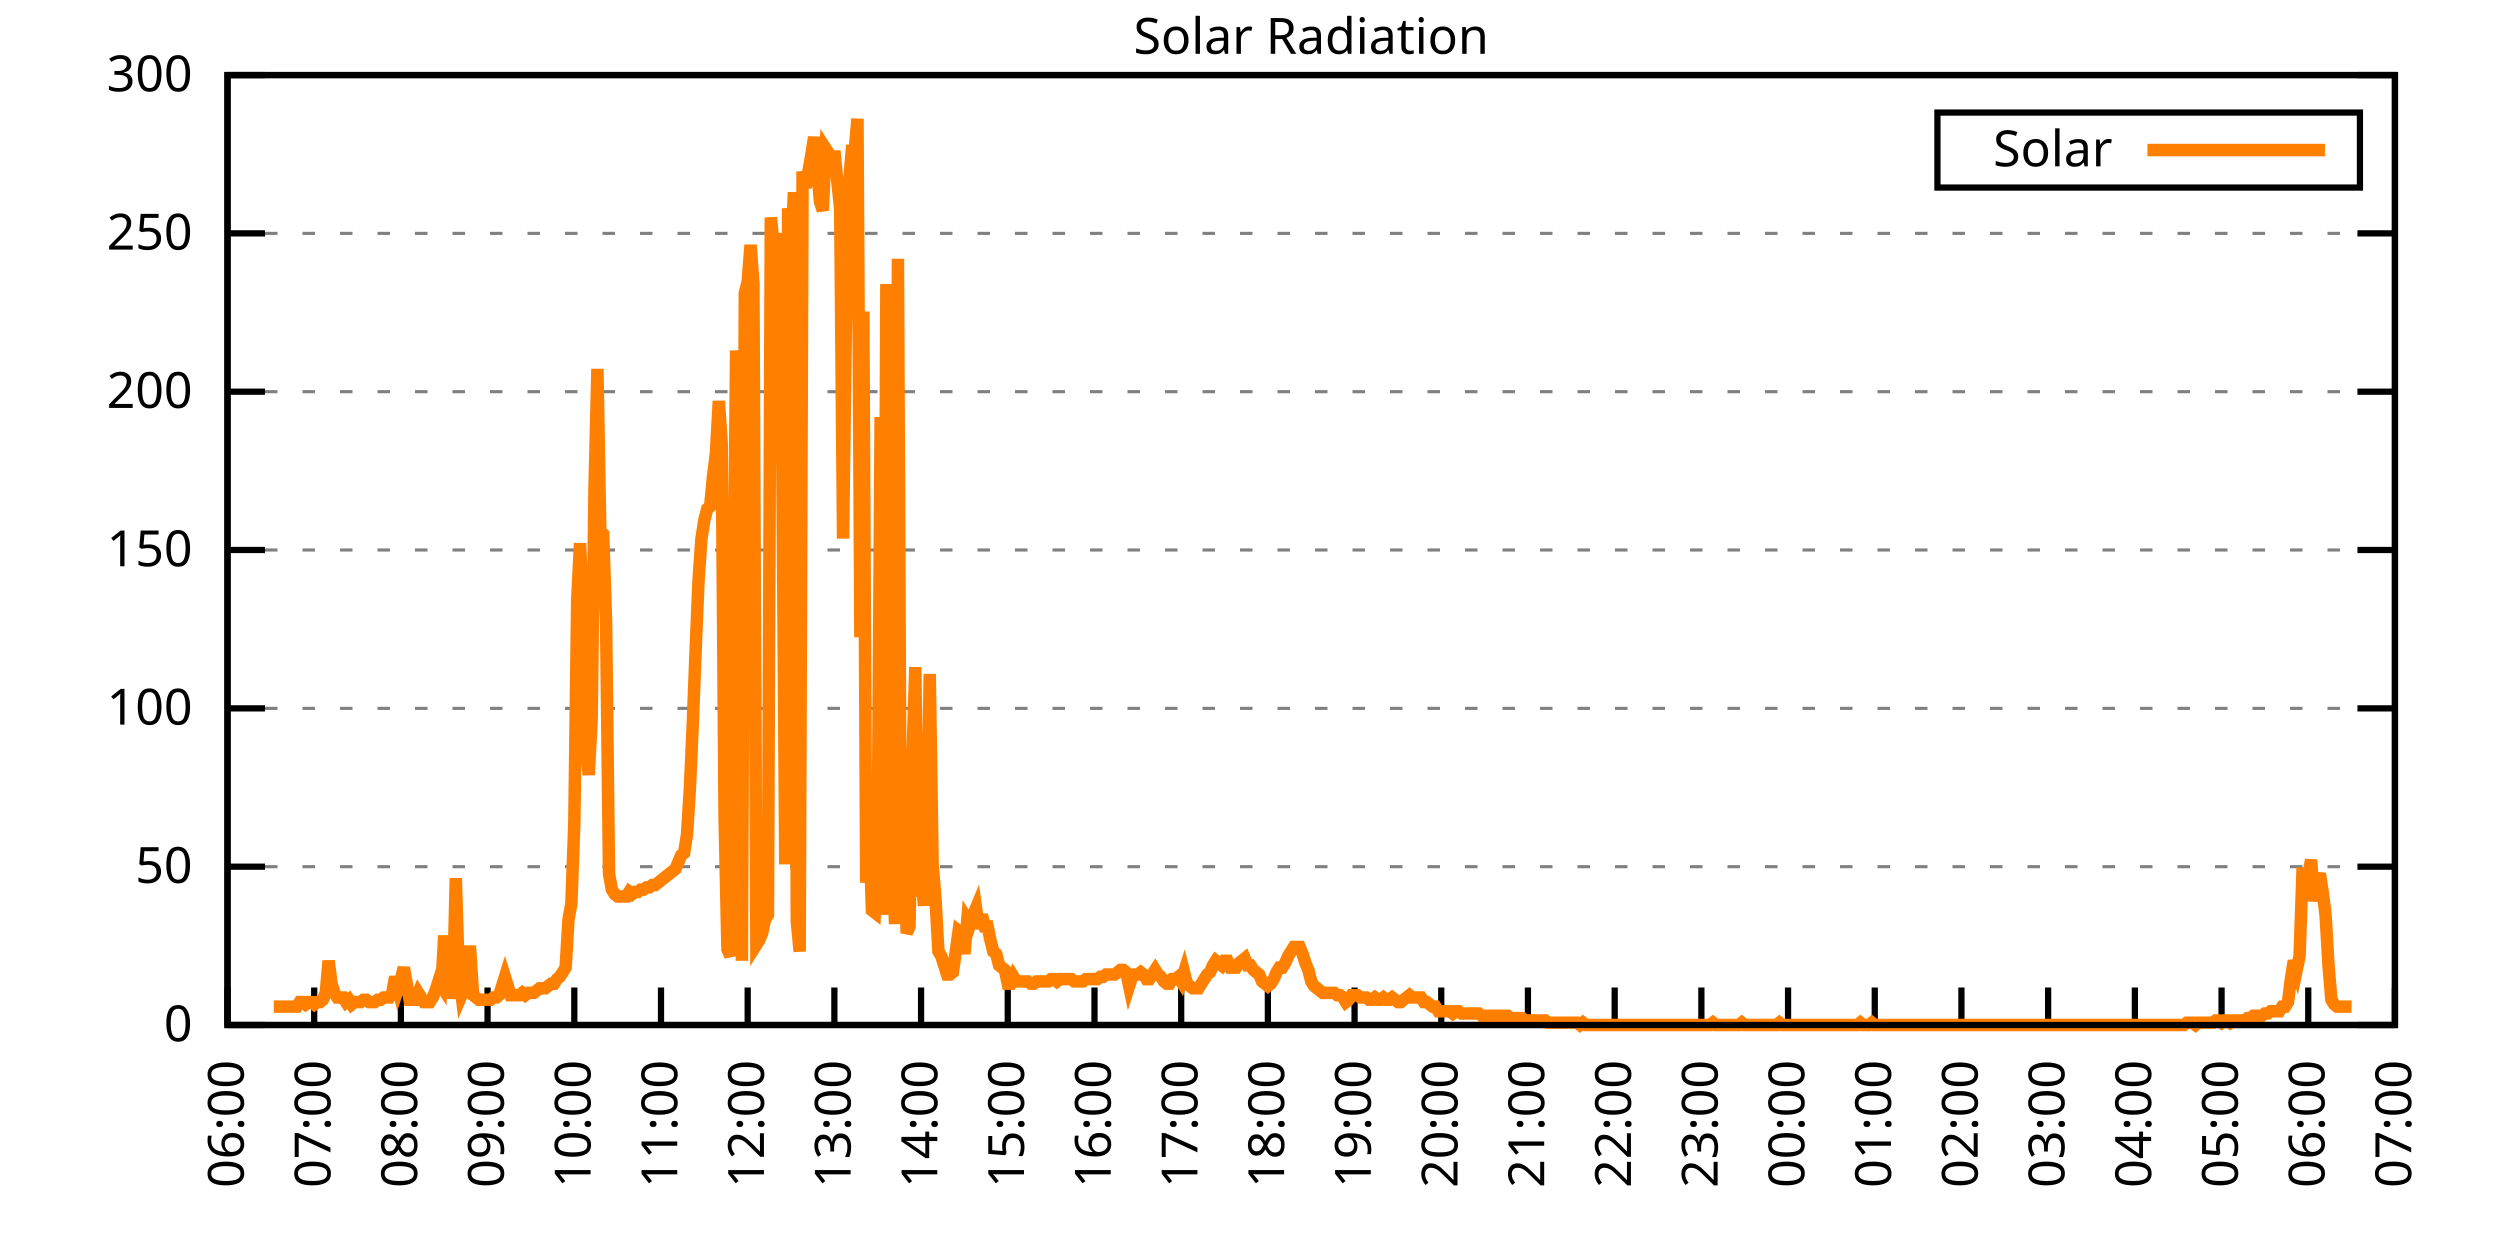
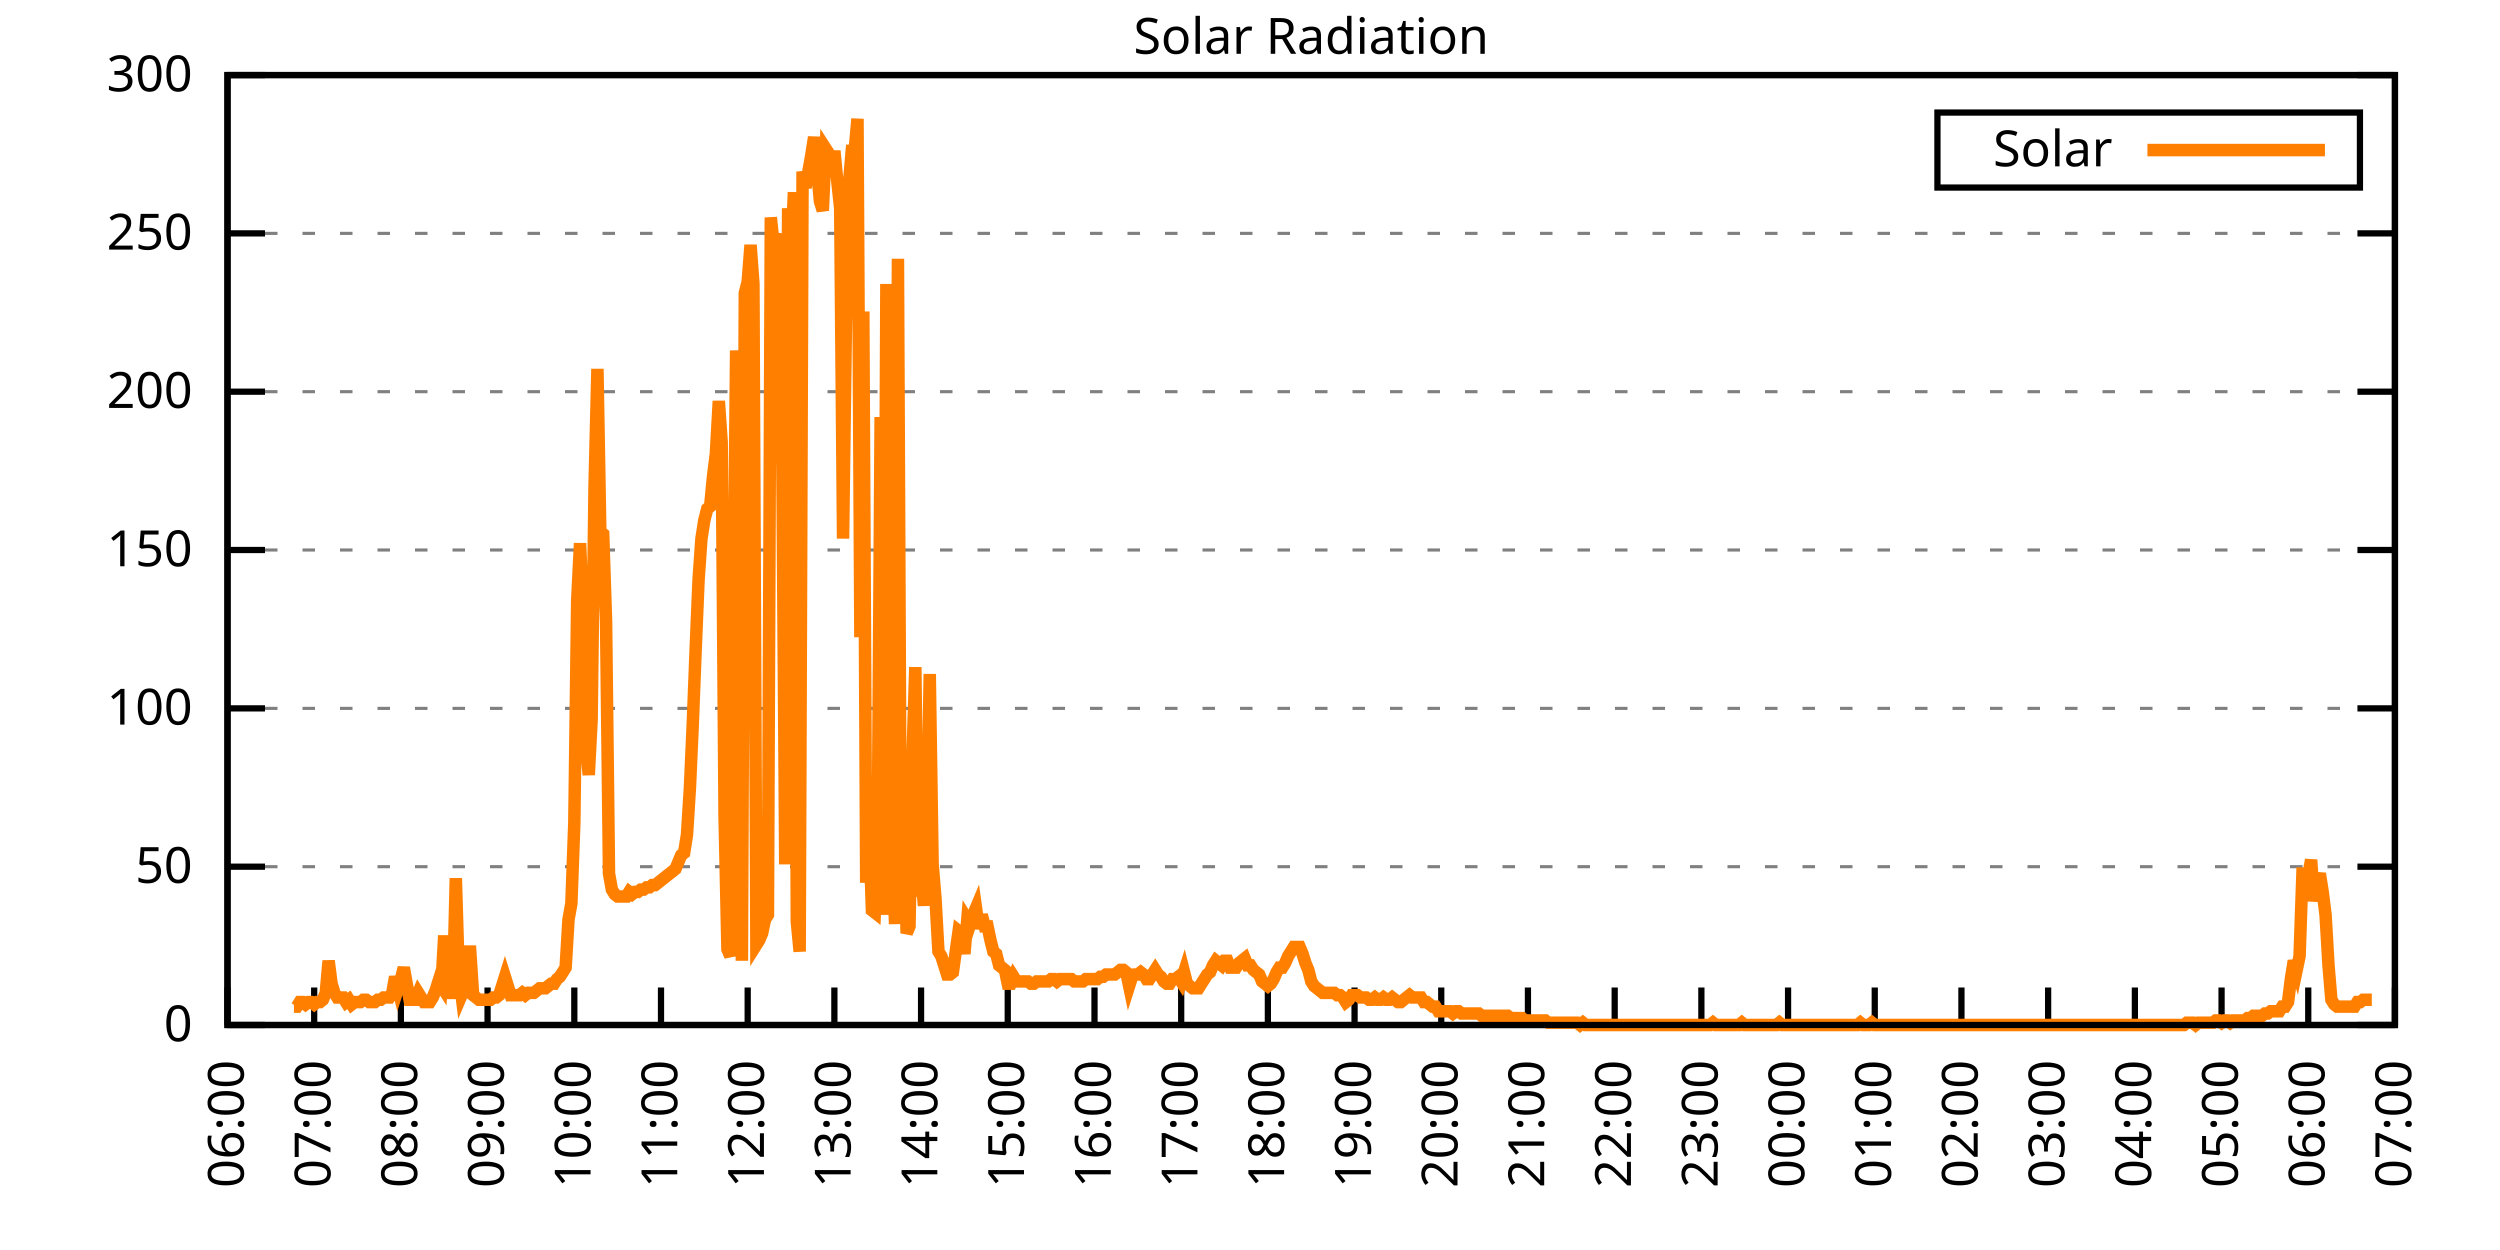
<svg xmlns="http://www.w3.org/2000/svg" xmlns:xlink="http://www.w3.org/1999/xlink" width="400" height="200" viewBox="0 0 400 200">
  <g id="gnuplot_canvas">
    <rect x="0" y="0" width="400" height="200" fill="none" />
    <defs>
      <circle id="gpDot" r="0.5" stroke-width="0.5" stroke="currentColor" />
      <path id="gpPt0" stroke-width="0.333" stroke="currentColor" d="M-1,0 h2 M0,-1 v2" />
      <path id="gpPt1" stroke-width="0.333" stroke="currentColor" d="M-1,-1 L1,1 M1,-1 L-1,1" />
      <path id="gpPt2" stroke-width="0.333" stroke="currentColor" d="M-1,0 L1,0 M0,-1 L0,1 M-1,-1 L1,1 M-1,1 L1,-1" />
      <rect id="gpPt3" stroke-width="0.333" stroke="currentColor" x="-1" y="-1" width="2" height="2" />
      <rect id="gpPt4" stroke-width="0.333" stroke="currentColor" fill="currentColor" x="-1" y="-1" width="2" height="2" />
      <circle id="gpPt5" stroke-width="0.333" stroke="currentColor" cx="0" cy="0" r="1" />
      <use xlink:href="#gpPt5" id="gpPt6" fill="currentColor" stroke="none" />
      <path id="gpPt7" stroke-width="0.333" stroke="currentColor" d="M0,-1.33 L-1.33,0.67 L1.33,0.67 z" />
      <use xlink:href="#gpPt7" id="gpPt8" fill="currentColor" stroke="none" />
      <use xlink:href="#gpPt7" id="gpPt9" stroke="currentColor" transform="rotate(180)" />
      <use xlink:href="#gpPt9" id="gpPt10" fill="currentColor" stroke="none" />
      <use xlink:href="#gpPt3" id="gpPt11" stroke="currentColor" transform="rotate(45)" />
      <use xlink:href="#gpPt11" id="gpPt12" fill="currentColor" stroke="none" />
      <path id="gpPt13" stroke-width="0.333" stroke="currentColor" d="M0,1.330 L1.265,0.411 L0.782,-1.067 L-0.782,-1.076 L-1.265,0.411 z" />
      <use xlink:href="#gpPt13" id="gpPt14" fill="currentColor" stroke="none" />
      <filter id="textbox" filterUnits="objectBoundingBox" x="0" y="0" height="1" width="1">
        <feFlood flood-color="white" flood-opacity="1" result="bgnd" />
        <feComposite in="SourceGraphic" in2="bgnd" operator="atop" />
      </filter>
      <filter id="greybox" filterUnits="objectBoundingBox" x="0" y="0" height="1" width="1">
        <feFlood flood-color="lightgrey" flood-opacity="1" result="grey" />
        <feComposite in="SourceGraphic" in2="grey" operator="atop" />
      </filter>
    </defs>
    <g fill="none" color="white" stroke="currentColor" stroke-width="1.00" stroke-linecap="butt" stroke-linejoin="miter">
</g>
    <g fill="none" color="black" stroke="currentColor" stroke-width="1.00" stroke-linecap="butt" stroke-linejoin="miter">
      <g stroke="none" shape-rendering="crispEdges">
        <polygon fill="rgb(255, 255, 255)" points="36.40,164.00 383.18,164.00 383.18,12.02 36.40,12.02 " />
      </g>
    </g>
    <g fill="none" color="black" stroke="currentColor" stroke-width="1.00" stroke-linecap="butt" stroke-linejoin="miter">
</g>
    <g fill="none" color="black" stroke="black" stroke-width="0.50" stroke-linecap="butt" stroke-linejoin="miter">
</g>
    <g fill="none" color="gray" stroke="currentColor" stroke-width="0.50" stroke-linecap="butt" stroke-linejoin="miter">
      <path stroke="gray" stroke-dasharray="2,4" class="gridline" d="M36.40,164.00 L383.19,164.00  " />
    </g>
    <g fill="none" color="gray" stroke="gray" stroke-width="1.00" stroke-linecap="butt" stroke-linejoin="miter">
</g>
    <g fill="none" color="black" stroke="currentColor" stroke-width="1.00" stroke-linecap="butt" stroke-linejoin="miter">
      <path stroke="black" d="M36.40,164.00 L42.40,164.00 M383.19,164.00 L377.19,164.00  " />
      <g transform="translate(30.80,166.60)" stroke="none" fill="black" font-family="Sans" font-size="8.00" text-anchor="end">
        <text>
          <tspan font-family="Sans"> 0</tspan>
        </text>
      </g>
    </g>
    <g fill="none" color="black" stroke="currentColor" stroke-width="1.00" stroke-linecap="butt" stroke-linejoin="miter">
</g>
    <g fill="none" color="black" stroke="black" stroke-width="0.50" stroke-linecap="butt" stroke-linejoin="miter">
</g>
    <g fill="none" color="gray" stroke="currentColor" stroke-width="0.50" stroke-linecap="butt" stroke-linejoin="miter">
      <path stroke="gray" stroke-dasharray="2,4" class="gridline" d="M36.40,138.67 L383.19,138.67  " />
    </g>
    <g fill="none" color="gray" stroke="gray" stroke-width="1.00" stroke-linecap="butt" stroke-linejoin="miter">
</g>
    <g fill="none" color="black" stroke="currentColor" stroke-width="1.00" stroke-linecap="butt" stroke-linejoin="miter">
      <path stroke="black" d="M36.40,138.67 L42.40,138.67 M383.19,138.67 L377.19,138.67  " />
      <g transform="translate(30.80,141.27)" stroke="none" fill="black" font-family="Sans" font-size="8.00" text-anchor="end">
        <text>
          <tspan font-family="Sans"> 50</tspan>
        </text>
      </g>
    </g>
    <g fill="none" color="black" stroke="currentColor" stroke-width="1.00" stroke-linecap="butt" stroke-linejoin="miter">
</g>
    <g fill="none" color="black" stroke="black" stroke-width="0.50" stroke-linecap="butt" stroke-linejoin="miter">
</g>
    <g fill="none" color="gray" stroke="currentColor" stroke-width="0.50" stroke-linecap="butt" stroke-linejoin="miter">
      <path stroke="gray" stroke-dasharray="2,4" class="gridline" d="M36.40,113.34 L383.19,113.34  " />
    </g>
    <g fill="none" color="gray" stroke="gray" stroke-width="1.00" stroke-linecap="butt" stroke-linejoin="miter">
</g>
    <g fill="none" color="black" stroke="currentColor" stroke-width="1.00" stroke-linecap="butt" stroke-linejoin="miter">
      <path stroke="black" d="M36.40,113.34 L42.40,113.34 M383.19,113.34 L377.19,113.34  " />
      <g transform="translate(30.80,115.94)" stroke="none" fill="black" font-family="Sans" font-size="8.00" text-anchor="end">
        <text>
          <tspan font-family="Sans"> 100</tspan>
        </text>
      </g>
    </g>
    <g fill="none" color="black" stroke="currentColor" stroke-width="1.00" stroke-linecap="butt" stroke-linejoin="miter">
</g>
    <g fill="none" color="black" stroke="black" stroke-width="0.50" stroke-linecap="butt" stroke-linejoin="miter">
</g>
    <g fill="none" color="gray" stroke="currentColor" stroke-width="0.50" stroke-linecap="butt" stroke-linejoin="miter">
      <path stroke="gray" stroke-dasharray="2,4" class="gridline" d="M36.40,88.00 L383.19,88.00  " />
    </g>
    <g fill="none" color="gray" stroke="gray" stroke-width="1.00" stroke-linecap="butt" stroke-linejoin="miter">
</g>
    <g fill="none" color="black" stroke="currentColor" stroke-width="1.00" stroke-linecap="butt" stroke-linejoin="miter">
      <path stroke="black" d="M36.40,88.00 L42.40,88.00 M383.19,88.00 L377.19,88.00  " />
      <g transform="translate(30.80,90.60)" stroke="none" fill="black" font-family="Sans" font-size="8.00" text-anchor="end">
        <text>
          <tspan font-family="Sans"> 150</tspan>
        </text>
      </g>
    </g>
    <g fill="none" color="black" stroke="currentColor" stroke-width="1.00" stroke-linecap="butt" stroke-linejoin="miter">
</g>
    <g fill="none" color="black" stroke="black" stroke-width="0.50" stroke-linecap="butt" stroke-linejoin="miter">
</g>
    <g fill="none" color="gray" stroke="currentColor" stroke-width="0.50" stroke-linecap="butt" stroke-linejoin="miter">
      <path stroke="gray" stroke-dasharray="2,4" class="gridline" d="M36.40,62.67 L383.19,62.67  " />
    </g>
    <g fill="none" color="gray" stroke="gray" stroke-width="1.00" stroke-linecap="butt" stroke-linejoin="miter">
</g>
    <g fill="none" color="black" stroke="currentColor" stroke-width="1.00" stroke-linecap="butt" stroke-linejoin="miter">
      <path stroke="black" d="M36.40,62.67 L42.40,62.67 M383.19,62.67 L377.19,62.67  " />
      <g transform="translate(30.80,65.27)" stroke="none" fill="black" font-family="Sans" font-size="8.00" text-anchor="end">
        <text>
          <tspan font-family="Sans"> 200</tspan>
        </text>
      </g>
    </g>
    <g fill="none" color="black" stroke="currentColor" stroke-width="1.00" stroke-linecap="butt" stroke-linejoin="miter">
</g>
    <g fill="none" color="black" stroke="black" stroke-width="0.50" stroke-linecap="butt" stroke-linejoin="miter">
</g>
    <g fill="none" color="gray" stroke="currentColor" stroke-width="0.50" stroke-linecap="butt" stroke-linejoin="miter">
      <path stroke="gray" stroke-dasharray="2,4" class="gridline" d="M36.40,37.34 L383.19,37.34  " />
    </g>
    <g fill="none" color="gray" stroke="gray" stroke-width="1.00" stroke-linecap="butt" stroke-linejoin="miter">
</g>
    <g fill="none" color="black" stroke="currentColor" stroke-width="1.00" stroke-linecap="butt" stroke-linejoin="miter">
      <path stroke="black" d="M36.40,37.34 L42.40,37.34 M383.19,37.34 L377.19,37.34  " />
      <g transform="translate(30.80,39.94)" stroke="none" fill="black" font-family="Sans" font-size="8.00" text-anchor="end">
        <text>
          <tspan font-family="Sans"> 250</tspan>
        </text>
      </g>
    </g>
    <g fill="none" color="black" stroke="currentColor" stroke-width="1.00" stroke-linecap="butt" stroke-linejoin="miter">
</g>
    <g fill="none" color="black" stroke="black" stroke-width="0.50" stroke-linecap="butt" stroke-linejoin="miter">
</g>
    <g fill="none" color="gray" stroke="currentColor" stroke-width="0.50" stroke-linecap="butt" stroke-linejoin="miter">
      <path stroke="gray" stroke-dasharray="2,4" class="gridline" d="M36.40,12.01 L383.19,12.01  " />
    </g>
    <g fill="none" color="gray" stroke="gray" stroke-width="1.00" stroke-linecap="butt" stroke-linejoin="miter">
</g>
    <g fill="none" color="black" stroke="currentColor" stroke-width="1.00" stroke-linecap="butt" stroke-linejoin="miter">
      <path stroke="black" d="M36.40,12.01 L42.40,12.01 M383.19,12.01 L377.19,12.01  " />
      <g transform="translate(30.80,14.61)" stroke="none" fill="black" font-family="Sans" font-size="8.00" text-anchor="end">
        <text>
          <tspan font-family="Sans"> 300</tspan>
        </text>
      </g>
    </g>
    <g fill="none" color="black" stroke="currentColor" stroke-width="1.00" stroke-linecap="butt" stroke-linejoin="miter">
      <path stroke="black" d="M36.40,164.00 L36.40,158.00  " />
      <g transform="translate(39.00,169.60) rotate(270.00)" stroke="none" fill="black" font-family="Sans" font-size="8.00" text-anchor="end">
        <text>
          <tspan font-family="Sans">06:00</tspan>
        </text>
      </g>
    </g>
    <g fill="none" color="black" stroke="currentColor" stroke-width="1.00" stroke-linecap="butt" stroke-linejoin="miter">
      <path stroke="black" d="M50.27,164.00 L50.27,158.00  " />
      <g transform="translate(52.87,169.60) rotate(270.00)" stroke="none" fill="black" font-family="Sans" font-size="8.00" text-anchor="end">
        <text>
          <tspan font-family="Sans">07:00</tspan>
        </text>
      </g>
    </g>
    <g fill="none" color="black" stroke="currentColor" stroke-width="1.00" stroke-linecap="butt" stroke-linejoin="miter">
      <path stroke="black" d="M64.14,164.00 L64.14,158.00  " />
      <g transform="translate(66.74,169.60) rotate(270.00)" stroke="none" fill="black" font-family="Sans" font-size="8.00" text-anchor="end">
        <text>
          <tspan font-family="Sans">08:00</tspan>
        </text>
      </g>
    </g>
    <g fill="none" color="black" stroke="currentColor" stroke-width="1.00" stroke-linecap="butt" stroke-linejoin="miter">
      <path stroke="black" d="M78.01,164.00 L78.01,158.00  " />
      <g transform="translate(80.61,169.60) rotate(270.00)" stroke="none" fill="black" font-family="Sans" font-size="8.00" text-anchor="end">
        <text>
          <tspan font-family="Sans">09:00</tspan>
        </text>
      </g>
    </g>
    <g fill="none" color="black" stroke="currentColor" stroke-width="1.00" stroke-linecap="butt" stroke-linejoin="miter">
      <path stroke="black" d="M91.89,164.00 L91.89,158.00  " />
      <g transform="translate(94.49,169.60) rotate(270.00)" stroke="none" fill="black" font-family="Sans" font-size="8.00" text-anchor="end">
        <text>
          <tspan font-family="Sans">10:00</tspan>
        </text>
      </g>
    </g>
    <g fill="none" color="black" stroke="currentColor" stroke-width="1.00" stroke-linecap="butt" stroke-linejoin="miter">
      <path stroke="black" d="M105.76,164.00 L105.76,158.00  " />
      <g transform="translate(108.36,169.60) rotate(270.00)" stroke="none" fill="black" font-family="Sans" font-size="8.00" text-anchor="end">
        <text>
          <tspan font-family="Sans">11:00</tspan>
        </text>
      </g>
    </g>
    <g fill="none" color="black" stroke="currentColor" stroke-width="1.00" stroke-linecap="butt" stroke-linejoin="miter">
      <path stroke="black" d="M119.63,164.00 L119.63,158.00  " />
      <g transform="translate(122.23,169.60) rotate(270.00)" stroke="none" fill="black" font-family="Sans" font-size="8.00" text-anchor="end">
        <text>
          <tspan font-family="Sans">12:00</tspan>
        </text>
      </g>
    </g>
    <g fill="none" color="black" stroke="currentColor" stroke-width="1.00" stroke-linecap="butt" stroke-linejoin="miter">
      <path stroke="black" d="M133.50,164.00 L133.50,158.00  " />
      <g transform="translate(136.10,169.60) rotate(270.00)" stroke="none" fill="black" font-family="Sans" font-size="8.00" text-anchor="end">
        <text>
          <tspan font-family="Sans">13:00</tspan>
        </text>
      </g>
    </g>
    <g fill="none" color="black" stroke="currentColor" stroke-width="1.00" stroke-linecap="butt" stroke-linejoin="miter">
      <path stroke="black" d="M147.37,164.00 L147.37,158.00  " />
      <g transform="translate(149.97,169.60) rotate(270.00)" stroke="none" fill="black" font-family="Sans" font-size="8.00" text-anchor="end">
        <text>
          <tspan font-family="Sans">14:00</tspan>
        </text>
      </g>
    </g>
    <g fill="none" color="black" stroke="currentColor" stroke-width="1.00" stroke-linecap="butt" stroke-linejoin="miter">
      <path stroke="black" d="M161.24,164.00 L161.24,158.00  " />
      <g transform="translate(163.84,169.60) rotate(270.00)" stroke="none" fill="black" font-family="Sans" font-size="8.00" text-anchor="end">
        <text>
          <tspan font-family="Sans">15:00</tspan>
        </text>
      </g>
    </g>
    <g fill="none" color="black" stroke="currentColor" stroke-width="1.00" stroke-linecap="butt" stroke-linejoin="miter">
      <path stroke="black" d="M175.12,164.00 L175.12,158.00  " />
      <g transform="translate(177.72,169.60) rotate(270.00)" stroke="none" fill="black" font-family="Sans" font-size="8.00" text-anchor="end">
        <text>
          <tspan font-family="Sans">16:00</tspan>
        </text>
      </g>
    </g>
    <g fill="none" color="black" stroke="currentColor" stroke-width="1.00" stroke-linecap="butt" stroke-linejoin="miter">
      <path stroke="black" d="M188.99,164.00 L188.99,158.00  " />
      <g transform="translate(191.59,169.60) rotate(270.00)" stroke="none" fill="black" font-family="Sans" font-size="8.00" text-anchor="end">
        <text>
          <tspan font-family="Sans">17:00</tspan>
        </text>
      </g>
    </g>
    <g fill="none" color="black" stroke="currentColor" stroke-width="1.00" stroke-linecap="butt" stroke-linejoin="miter">
      <path stroke="black" d="M202.86,164.00 L202.86,158.00  " />
      <g transform="translate(205.46,169.60) rotate(270.00)" stroke="none" fill="black" font-family="Sans" font-size="8.00" text-anchor="end">
        <text>
          <tspan font-family="Sans">18:00</tspan>
        </text>
      </g>
    </g>
    <g fill="none" color="black" stroke="currentColor" stroke-width="1.00" stroke-linecap="butt" stroke-linejoin="miter">
      <path stroke="black" d="M216.73,164.00 L216.73,158.00  " />
      <g transform="translate(219.33,169.60) rotate(270.00)" stroke="none" fill="black" font-family="Sans" font-size="8.00" text-anchor="end">
        <text>
          <tspan font-family="Sans">19:00</tspan>
        </text>
      </g>
    </g>
    <g fill="none" color="black" stroke="currentColor" stroke-width="1.00" stroke-linecap="butt" stroke-linejoin="miter">
      <path stroke="black" d="M230.60,164.00 L230.60,158.00  " />
      <g transform="translate(233.20,169.60) rotate(270.00)" stroke="none" fill="black" font-family="Sans" font-size="8.00" text-anchor="end">
        <text>
          <tspan font-family="Sans">20:00</tspan>
        </text>
      </g>
    </g>
    <g fill="none" color="black" stroke="currentColor" stroke-width="1.00" stroke-linecap="butt" stroke-linejoin="miter">
      <path stroke="black" d="M244.47,164.00 L244.47,158.00  " />
      <g transform="translate(247.07,169.60) rotate(270.00)" stroke="none" fill="black" font-family="Sans" font-size="8.00" text-anchor="end">
        <text>
          <tspan font-family="Sans">21:00</tspan>
        </text>
      </g>
    </g>
    <g fill="none" color="black" stroke="currentColor" stroke-width="1.00" stroke-linecap="butt" stroke-linejoin="miter">
      <path stroke="black" d="M258.35,164.00 L258.35,158.00  " />
      <g transform="translate(260.95,169.60) rotate(270.00)" stroke="none" fill="black" font-family="Sans" font-size="8.00" text-anchor="end">
        <text>
          <tspan font-family="Sans">22:00</tspan>
        </text>
      </g>
    </g>
    <g fill="none" color="black" stroke="currentColor" stroke-width="1.00" stroke-linecap="butt" stroke-linejoin="miter">
      <path stroke="black" d="M272.22,164.00 L272.22,158.00  " />
      <g transform="translate(274.82,169.60) rotate(270.00)" stroke="none" fill="black" font-family="Sans" font-size="8.00" text-anchor="end">
        <text>
          <tspan font-family="Sans">23:00</tspan>
        </text>
      </g>
    </g>
    <g fill="none" color="black" stroke="currentColor" stroke-width="1.00" stroke-linecap="butt" stroke-linejoin="miter">
      <path stroke="black" d="M286.09,164.00 L286.09,158.00  " />
      <g transform="translate(288.69,169.60) rotate(270.00)" stroke="none" fill="black" font-family="Sans" font-size="8.00" text-anchor="end">
        <text>
          <tspan font-family="Sans">00:00</tspan>
        </text>
      </g>
    </g>
    <g fill="none" color="black" stroke="currentColor" stroke-width="1.00" stroke-linecap="butt" stroke-linejoin="miter">
      <path stroke="black" d="M299.96,164.00 L299.96,158.00  " />
      <g transform="translate(302.56,169.60) rotate(270.00)" stroke="none" fill="black" font-family="Sans" font-size="8.00" text-anchor="end">
        <text>
          <tspan font-family="Sans">01:00</tspan>
        </text>
      </g>
    </g>
    <g fill="none" color="black" stroke="currentColor" stroke-width="1.00" stroke-linecap="butt" stroke-linejoin="miter">
      <path stroke="black" d="M313.83,164.00 L313.83,158.00  " />
      <g transform="translate(316.43,169.60) rotate(270.00)" stroke="none" fill="black" font-family="Sans" font-size="8.00" text-anchor="end">
        <text>
          <tspan font-family="Sans">02:00</tspan>
        </text>
      </g>
    </g>
    <g fill="none" color="black" stroke="currentColor" stroke-width="1.00" stroke-linecap="butt" stroke-linejoin="miter">
      <path stroke="black" d="M327.70,164.00 L327.70,158.00  " />
      <g transform="translate(330.30,169.60) rotate(270.00)" stroke="none" fill="black" font-family="Sans" font-size="8.00" text-anchor="end">
        <text>
          <tspan font-family="Sans">03:00</tspan>
        </text>
      </g>
    </g>
    <g fill="none" color="black" stroke="currentColor" stroke-width="1.00" stroke-linecap="butt" stroke-linejoin="miter">
      <path stroke="black" d="M341.58,164.00 L341.58,158.00  " />
      <g transform="translate(344.18,169.60) rotate(270.00)" stroke="none" fill="black" font-family="Sans" font-size="8.00" text-anchor="end">
        <text>
          <tspan font-family="Sans">04:00</tspan>
        </text>
      </g>
    </g>
    <g fill="none" color="black" stroke="currentColor" stroke-width="1.00" stroke-linecap="butt" stroke-linejoin="miter">
      <path stroke="black" d="M355.45,164.00 L355.45,158.00  " />
      <g transform="translate(358.05,169.60) rotate(270.00)" stroke="none" fill="black" font-family="Sans" font-size="8.00" text-anchor="end">
        <text>
          <tspan font-family="Sans">05:00</tspan>
        </text>
      </g>
    </g>
    <g fill="none" color="black" stroke="currentColor" stroke-width="1.00" stroke-linecap="butt" stroke-linejoin="miter">
      <path stroke="black" d="M369.32,164.00 L369.32,158.00  " />
      <g transform="translate(371.92,169.60) rotate(270.00)" stroke="none" fill="black" font-family="Sans" font-size="8.00" text-anchor="end">
        <text>
          <tspan font-family="Sans">06:00</tspan>
        </text>
      </g>
    </g>
    <g fill="none" color="black" stroke="currentColor" stroke-width="1.00" stroke-linecap="butt" stroke-linejoin="miter">
      <path stroke="black" d="M383.19,164.00 L383.19,158.00  " />
      <g transform="translate(385.79,169.60) rotate(270.00)" stroke="none" fill="black" font-family="Sans" font-size="8.00" text-anchor="end">
        <text>
          <tspan font-family="Sans">07:00</tspan>
        </text>
      </g>
    </g>
    <g fill="none" color="black" stroke="currentColor" stroke-width="1.00" stroke-linecap="butt" stroke-linejoin="miter">
</g>
    <g fill="none" color="black" stroke="currentColor" stroke-width="1.00" stroke-linecap="butt" stroke-linejoin="miter">
      <path stroke="black" d="M36.40,12.01 L36.40,164.00 L383.19,164.00 L383.19,12.01 L36.40,12.01 Z  " />
    </g>
    <g fill="none" color="black" stroke="currentColor" stroke-width="1.00" stroke-linecap="butt" stroke-linejoin="miter">
</g>
    <g fill="none" color="black" stroke="currentColor" stroke-width="1.00" stroke-linecap="butt" stroke-linejoin="miter">
      <path stroke="black" d="M309.99,30.01 L309.99,18.01 L377.59,18.01 L377.59,30.01 L309.99,30.01 Z  " />
    </g>
    <g id="Solar_Radiation_plot_1">
      <g fill="none" color="white" stroke="black" stroke-width="2.00" stroke-linecap="butt" stroke-linejoin="miter">
</g>
      <g fill="none" color="black" stroke="currentColor" stroke-width="2.00" stroke-linecap="butt" stroke-linejoin="miter">
        <g transform="translate(337.99,26.61)" stroke="none" fill="black" font-family="Sans" font-size="8.00" text-anchor="end">
          <text>
            <tspan font-family="Sans">Solar</tspan>
          </text>
        </g>
      </g>
      <g fill="none" color="black" stroke="currentColor" stroke-width="2.00" stroke-linecap="butt" stroke-linejoin="miter">
-         <path stroke="rgb(255, 127,   0)" d="M343.59,24.01 L371.99,24.01 M43.80,161.06 L44.26,161.06 L44.72,161.06 L45.19,161.06 L45.65,161.06 L46.11,161.06   L46.57,161.06 L47.03,161.06 L47.50,161.06 L47.96,160.33 L48.42,160.33 L48.88,160.70 L49.35,160.33 L49.81,160.33   L50.27,160.70 L50.73,160.33 L51.20,160.33 L51.66,159.96 L52.12,158.86 L52.58,153.72 L53.05,157.39 L53.51,158.86   L53.97,159.60 L54.43,159.60 L54.90,159.60 L55.36,160.33 L55.82,159.96 L56.28,160.70 L56.75,160.33 L57.21,160.33   L57.67,160.33 L58.13,159.96 L58.59,159.96 L59.06,160.33 L59.52,160.33 L59.98,160.33 L60.44,159.96 L60.91,159.96   L61.37,159.60 L61.83,159.60 L62.29,159.60 L62.76,158.86 L63.22,156.29 L63.68,158.13 L64.14,156.66 L64.61,154.82   L65.07,157.39 L65.53,159.96 L65.99,159.96 L66.46,159.96 L66.92,158.86 L67.38,159.60 L67.84,160.33 L68.30,160.33   L68.77,160.33 L69.23,159.60 L69.69,158.49 L70.15,157.03 L70.62,157.76 L71.08,149.68 L71.54,158.13 L72.00,158.86   L72.47,158.86 L72.93,140.51 L73.39,155.56 L73.85,159.23 L74.32,158.13 L74.78,152.25 L75.24,152.25 L75.70,159.23   L76.17,159.60 L76.63,159.96 L77.09,159.96 L77.55,159.96 L78.01,159.96 L78.48,159.96 L78.94,159.60 L79.40,159.60   L79.86,159.23 L80.33,157.76 L80.79,156.29 L81.25,157.76 L81.71,159.23 L82.18,159.23 L82.64,159.23 L83.10,159.23   L83.56,158.86 L84.03,159.23 L84.49,158.86 L84.95,158.86 L85.41,158.86 L85.88,158.49 L86.34,158.13 L86.80,158.13   L87.26,158.13 L87.72,157.76 L88.19,157.39 L88.65,157.39 L89.11,156.66 L89.57,156.29 L90.04,155.56 L90.50,154.82   L90.96,147.11 L91.42,144.55 L91.89,131.70 L92.35,96.09 L92.81,86.91 L93.27,97.93 L93.74,119.22 L94.20,123.99   L94.66,115.18 L95.12,78.10 L95.59,59.02 L96.05,85.08 L96.51,85.45 L96.97,99.39 L97.44,139.77 L97.90,142.34   L98.36,143.08 L98.82,143.44 L99.28,143.44 L99.75,143.44 L100.21,143.44 L100.67,142.71 L101.13,143.08 L101.60,142.71   L102.06,142.71 L102.52,142.34 L102.98,142.34 L103.45,141.98 L103.91,141.98 L104.37,141.61 L104.83,141.61 L105.30,141.24   L105.76,140.87 L106.22,140.51 L106.68,140.14 L107.15,139.77 L107.61,139.41 L108.07,139.04 L108.53,137.94 L108.99,136.84   L109.46,136.47 L109.92,133.53 L110.38,126.19 L110.84,115.91 L111.31,103.80 L111.77,92.79 L112.23,86.18 L112.69,83.24   L113.16,81.41 L113.62,81.04 L114.08,76.27 L114.54,72.60 L115.01,64.16 L115.47,70.76 L115.93,130.60 L116.39,151.89   L116.86,152.99 L117.32,102.70 L117.78,56.08 L118.24,64.16 L118.70,153.72 L119.17,46.90 L119.63,45.07 L120.09,39.19   L120.55,45.43 L121.02,151.15 L121.48,150.42 L121.94,149.32 L122.40,147.11 L122.87,146.38 L123.33,34.79 L123.79,39.19   L124.25,37.36 L124.72,49.47 L125.18,74.43 L125.64,138.30 L126.10,33.32 L126.57,41.40 L127.03,30.75 L127.49,147.48   L127.95,152.25 L128.41,27.45 L128.88,30.02 L129.34,27.45 L129.80,24.88 L130.26,21.94 L130.73,27.08 L131.19,32.22   L131.65,33.69 L132.11,23.78 L132.58,24.51 L133.04,28.18 L133.50,24.14 L133.96,28.92 L134.43,33.32 L134.89,86.18   L135.35,51.68 L135.81,29.65 L136.28,24.14 L136.74,24.14 L137.20,19.01 L137.66,101.96 L138.13,49.84 L138.59,141.24   L139.05,131.70 L139.51,145.65 L139.97,146.01 L140.44,134.63 L140.90,66.73 L141.36,146.38 L141.82,45.43 L142.29,145.28   L142.75,134.63 L143.21,147.85 L143.67,41.40 L144.14,143.81 L144.60,127.29 L145.06,149.32 L145.52,148.22 L145.99,121.42   L146.45,106.74 L146.91,143.44 L147.37,139.77 L147.84,144.91 L148.30,133.90 L148.76,107.84 L149.22,138.30 L149.68,143.81   L150.15,152.25 L150.61,152.99 L151.07,154.46 L151.53,155.92 L152.00,155.92 L152.46,155.56 L152.92,152.25 L153.38,148.95   L153.85,149.32 L154.31,152.62 L154.77,147.11 L155.23,147.85 L155.70,146.38 L156.16,145.28 L156.62,148.58 L157.08,146.38   L157.55,148.22 L158.01,148.22 L158.47,150.42 L158.93,152.25 L159.39,152.62 L159.86,154.46 L160.32,154.82 L160.78,155.19   L161.24,157.39 L161.71,157.39 L162.17,156.29 L162.63,157.03 L163.09,157.03 L163.56,157.03 L164.02,157.03 L164.48,157.03   L164.94,157.39 L165.41,157.39 L165.87,157.03 L166.33,157.03 L166.79,157.03 L167.26,157.03 L167.72,157.03 L168.18,156.66   L168.64,156.66 L169.10,157.03 L169.57,156.66 L170.03,156.66 L170.49,156.66 L170.95,156.66 L171.42,156.66 L171.88,157.03   L172.34,157.03 L172.80,157.03 L173.27,157.03 L173.73,156.66 L174.19,156.66 L174.65,156.66 L175.12,156.66 L175.58,156.66   L176.04,156.29 L176.50,156.29 L176.97,155.92 L177.43,155.92 L177.89,155.92 L178.35,155.92 L178.82,155.56 L179.28,155.19   L179.74,155.19 L180.20,155.56 L180.66,157.76 L181.13,156.29 L181.59,155.92 L182.05,155.92 L182.51,155.56 L182.98,155.92   L183.44,156.66 L183.90,156.66 L184.36,155.92 L184.83,155.19 L185.29,155.92 L185.75,156.29 L186.21,157.03 L186.68,157.39   L187.14,157.39 L187.60,156.66 L188.06,156.66 L188.53,156.29 L188.99,157.03 L189.45,155.56 L189.91,157.39 L190.37,157.76   L190.84,158.13 L191.30,158.13 L191.76,158.13 L192.22,157.39 L192.69,156.66 L193.15,155.92 L193.61,155.56 L194.07,154.46   L194.54,153.72 L195.00,154.09 L195.46,154.46 L195.92,153.72 L196.39,153.72 L196.85,154.82 L197.31,154.82 L197.77,154.82   L198.24,154.09 L198.70,153.72 L199.16,153.35 L199.62,154.46 L200.08,154.46 L200.55,155.19 L201.01,155.56 L201.47,155.92   L201.93,157.03 L202.40,157.39 L202.86,157.76 L203.32,157.39 L203.78,156.66 L204.25,155.56 L204.71,154.82 L205.17,154.82   L205.63,154.09 L206.10,152.99 L206.56,152.25 L207.02,151.52 L207.48,151.52 L207.95,151.52 L208.41,152.62 L208.87,154.09   L209.33,155.19 L209.80,157.03 L210.26,157.76 L210.72,158.13 L211.18,158.49 L211.64,158.86 L212.11,158.86 L212.57,158.86   L213.03,158.86 L213.49,158.86 L213.96,159.23 L214.42,159.23 L214.88,159.60 L215.34,160.33 L215.81,159.96 L216.27,159.23   L216.73,159.23 L217.19,159.23 L217.66,159.60 L218.12,159.60 L218.58,159.60 L219.04,159.96 L219.51,159.96 L219.97,159.60   L220.43,159.96 L220.89,159.96 L221.35,159.60 L221.82,159.96 L222.28,159.96 L222.74,159.60 L223.20,159.96 L223.67,160.33   L224.13,160.33 L224.59,159.96 L225.05,159.60 L225.52,159.23 L225.98,159.60 L226.44,159.60 L226.90,159.60 L227.37,159.60   L227.83,160.33 L228.29,160.33 L228.75,160.70 L229.22,161.06 L229.68,161.06 L230.14,161.80 L230.60,161.80 L231.06,161.80   L231.53,161.80 L231.99,161.80 L232.45,162.16 L232.91,161.80 L233.38,161.80 L233.84,162.16 L234.30,162.16 L234.76,162.16   L235.23,162.16 L235.69,162.16 L236.15,162.16 L236.61,162.16 L237.08,162.53 L237.54,162.53 L238.00,162.53 L238.46,162.53   L238.93,162.53 L239.39,162.53 L239.85,162.53 L240.31,162.53 L240.77,162.53 L241.24,162.53 L241.70,162.90 L242.16,162.90   L242.62,162.90 L243.09,162.90 L243.55,162.90 L244.01,163.27 L244.47,163.27 L244.94,163.27 L245.40,163.27 L245.86,163.27   L246.32,163.27 L246.79,163.27 L247.25,163.27 L247.71,163.63 L248.17,163.63 L248.64,163.63 L249.10,163.63 L249.56,163.63   L250.02,163.63 L250.49,163.63 L250.95,163.63 L251.41,163.63 L251.87,163.63 L252.33,163.63 L252.80,164.00 L253.26,163.63   L253.72,164.00 L254.18,164.00 L254.65,164.00 L255.11,164.00 L255.57,164.00 L256.03,164.00 L256.50,164.00 L256.96,164.00   L257.42,164.00 L257.88,164.00 L258.35,164.00 L258.81,164.00 L259.27,164.00 L259.73,164.00 L260.20,164.00 L260.66,164.00   L261.12,164.00 L261.58,164.00 L262.04,164.00 L262.51,164.00 L262.97,164.00 L263.43,164.00 L263.89,164.00 L264.36,164.00   L264.82,164.00 L265.28,164.00 L265.74,164.00 L266.21,164.00 L266.67,164.00 L267.13,164.00 L267.59,164.00 L268.06,164.00   L268.52,164.00 L268.98,164.00 L269.44,164.00 L269.91,164.00 L270.37,164.00 L270.83,164.00 L271.29,164.00 L271.75,164.00   L272.22,164.00 L272.68,164.00 L273.14,164.00 L273.60,164.00 L274.07,163.63 L274.53,164.00 L274.99,164.00 L275.45,164.00   L275.92,164.00 L276.38,164.00 L276.84,164.00 L277.30,164.00 L277.77,164.00 L278.23,164.00 L278.69,163.63 L279.15,164.00   L279.62,164.00 L280.08,164.00 L280.54,164.00 L281.00,164.00 L281.46,164.00 L281.93,164.00 L282.39,164.00 L282.85,164.00   L283.31,164.00 L283.78,164.00 L284.24,164.00 L284.70,163.63 L285.16,164.00 L285.63,164.00 L286.09,164.00 L286.55,164.00   L287.01,164.00 L287.48,164.00 L287.94,164.00 L288.40,164.00 L288.86,164.00 L289.33,164.00 L289.79,164.00 L290.25,164.00   L290.71,164.00 L291.18,164.00 L291.64,164.00 L292.10,164.00 L292.56,164.00 L293.02,164.00 L293.49,164.00 L293.95,164.00   L294.41,164.00 L294.87,164.00 L295.34,164.00 L295.80,164.00 L296.26,164.00 L296.72,164.00 L297.19,164.00 L297.65,163.63   L298.11,164.00 L298.57,164.00 L299.04,164.00 L299.50,163.63 L299.96,164.00 L300.42,164.00 L300.89,164.00 L301.35,164.00   L301.81,164.00 L302.27,164.00 L302.73,164.00 L303.20,164.00 L303.66,164.00 L304.12,164.00 L304.58,164.00 L305.05,164.00   L305.51,164.00 L305.97,164.00 L306.43,164.00 L306.90,164.00 L307.36,164.00 L307.82,164.00 L308.28,164.00 L308.75,164.00   L309.21,164.00 L309.67,164.00 L310.13,164.00 L310.60,164.00 L311.06,164.00 L311.52,164.00 L311.98,164.00 L312.44,164.00   L312.91,164.00 L313.37,164.00 L313.83,164.00 L314.29,164.00 L314.76,164.00 L315.22,164.00 L315.68,164.00 L316.14,164.00   L316.61,164.00 L317.07,164.00 L317.53,164.00 L317.99,164.00 L318.46,164.00 L318.92,164.00 L319.38,164.00 L319.84,164.00   L320.31,164.00 L320.77,164.00 L321.23,164.00 L321.69,164.00 L322.15,164.00 L322.62,164.00 L323.08,164.00 L323.54,164.00   L324.00,164.00 L324.47,164.00 L324.93,164.00 L325.39,164.00 L325.85,164.00 L326.32,164.00 L326.78,164.00 L327.24,164.00   L327.70,164.00 L328.17,164.00 L328.63,164.00 L329.09,164.00 L329.55,164.00 L330.02,164.00 L330.48,164.00 L330.94,164.00   L331.40,164.00 L331.87,164.00 L332.33,164.00 L332.79,164.00 L333.25,164.00 L333.71,164.00 L334.18,164.00 L334.64,164.00   L335.10,164.00 L335.56,164.00 L336.03,164.00 L336.49,164.00 L336.95,164.00 L337.41,164.00 L337.88,164.00 L338.34,164.00   L338.80,164.00 L339.26,164.00 L339.73,164.00 L340.19,164.00 L340.65,164.00 L341.11,164.00 L341.58,164.00 L342.04,164.00   L342.50,164.00 L342.96,164.00 L343.42,164.00 L343.89,164.00 L344.35,164.00 L344.81,164.00 L345.27,164.00 L345.74,164.00   L346.20,164.00 L346.66,164.00 L347.12,164.00 L347.59,164.00 L348.05,164.00 L348.51,164.00 L348.97,164.00 L349.44,164.00   L349.90,163.63 L350.36,163.63 L350.82,163.63 L351.29,164.00 L351.75,163.63 L352.21,163.63 L352.67,163.63 L353.13,163.63   L353.60,163.63 L354.06,163.63 L354.52,163.27 L354.98,163.27 L355.45,163.63 L355.91,163.27 L356.37,163.27 L356.83,163.63   L357.30,163.27 L357.76,163.27 L358.22,163.27 L358.68,163.27 L359.15,163.27 L359.61,162.90 L360.07,162.90 L360.53,162.53   L361.00,162.53 L361.46,162.53 L361.92,162.53 L362.38,162.16 L362.84,162.16 L363.31,161.80 L363.77,161.80 L364.23,161.80   L364.69,161.80 L365.16,161.06 L365.62,161.06 L366.08,160.33 L366.54,156.66 L367.01,153.72 L367.47,155.19 L367.93,152.99   L368.39,139.77 L368.86,139.77 L369.32,140.14 L369.78,137.57 L370.24,144.18 L370.71,141.24 L371.17,139.77 L371.63,142.71   L372.09,146.38 L372.56,154.46 L373.02,159.96 L373.48,160.70 L373.94,161.06 L374.40,161.06 L374.87,161.06 L375.33,161.06   L375.79,161.06 L376.25,161.06  " />
+         <path stroke="rgb(255, 127,   0)" d="M343.59,24.01 L371.99,24.01 M47.03,161.06 L47.50,161.06 L47.96,160.33 L48.42,160.33 L48.88,160.70 L49.35,160.33   L49.81,160.33 L50.27,160.70 L50.73,160.33 L51.20,160.33 L51.66,159.96 L52.12,158.86 L52.58,153.72 L53.05,157.39   L53.51,158.86 L53.97,159.60 L54.43,159.60 L54.90,159.60 L55.36,160.33 L55.82,159.96 L56.28,160.70 L56.75,160.33   L57.21,160.33 L57.67,160.33 L58.13,159.96 L58.59,159.96 L59.06,160.33 L59.52,160.33 L59.98,160.33 L60.44,159.96   L60.91,159.96 L61.37,159.60 L61.83,159.60 L62.29,159.60 L62.76,158.86 L63.22,156.29 L63.68,158.13 L64.14,156.66   L64.61,154.82 L65.07,157.39 L65.53,159.96 L65.99,159.96 L66.46,159.96 L66.92,158.86 L67.38,159.60 L67.84,160.33   L68.30,160.33 L68.77,160.33 L69.23,159.60 L69.69,158.49 L70.15,157.03 L70.62,157.76 L71.08,149.68 L71.54,158.13   L72.00,158.86 L72.47,158.86 L72.93,140.51 L73.39,155.56 L73.85,159.23 L74.32,158.13 L74.78,152.25 L75.24,152.25   L75.70,159.23 L76.17,159.60 L76.63,159.96 L77.09,159.96 L77.55,159.96 L78.01,159.96 L78.48,159.96 L78.94,159.60   L79.40,159.60 L79.86,159.23 L80.33,157.76 L80.79,156.29 L81.25,157.76 L81.71,159.23 L82.18,159.23 L82.64,159.23   L83.10,159.23 L83.56,158.86 L84.03,159.23 L84.49,158.86 L84.95,158.86 L85.41,158.86 L85.88,158.49 L86.34,158.13   L86.80,158.13 L87.26,158.13 L87.72,157.76 L88.19,157.39 L88.65,157.39 L89.11,156.66 L89.57,156.29 L90.04,155.56   L90.50,154.82 L90.96,147.11 L91.42,144.55 L91.89,131.70 L92.35,96.09 L92.81,86.91 L93.27,97.93 L93.74,119.22   L94.20,123.99 L94.66,115.18 L95.12,78.10 L95.59,59.02 L96.05,85.08 L96.51,85.45 L96.97,99.39 L97.44,139.77   L97.90,142.34 L98.36,143.08 L98.82,143.44 L99.28,143.44 L99.75,143.44 L100.21,143.44 L100.67,142.71 L101.13,143.08   L101.60,142.71 L102.06,142.71 L102.52,142.34 L102.98,142.34 L103.45,141.98 L103.91,141.98 L104.37,141.61 L104.83,141.61   L105.30,141.24 L105.76,140.87 L106.22,140.51 L106.68,140.14 L107.15,139.77 L107.61,139.41 L108.07,139.04 L108.53,137.94   L108.99,136.84 L109.46,136.47 L109.92,133.53 L110.38,126.19 L110.84,115.91 L111.31,103.80 L111.77,92.79 L112.23,86.18   L112.69,83.24 L113.16,81.41 L113.62,81.04 L114.08,76.27 L114.54,72.60 L115.01,64.16 L115.47,70.76 L115.93,130.60   L116.39,151.89 L116.86,152.99 L117.32,102.70 L117.78,56.08 L118.24,64.16 L118.70,153.72 L119.17,46.90 L119.63,45.07   L120.09,39.19 L120.55,45.43 L121.02,151.15 L121.48,150.42 L121.94,149.32 L122.40,147.11 L122.87,146.38 L123.33,34.79   L123.79,39.19 L124.25,37.36 L124.72,49.47 L125.18,74.43 L125.64,138.30 L126.10,33.32 L126.57,41.40 L127.03,30.75   L127.49,147.48 L127.95,152.25 L128.41,27.45 L128.88,30.02 L129.34,27.45 L129.80,24.88 L130.26,21.94 L130.73,27.08   L131.19,32.22 L131.65,33.69 L132.11,23.78 L132.58,24.51 L133.04,28.18 L133.50,24.14 L133.96,28.92 L134.43,33.32   L134.89,86.18 L135.35,51.68 L135.81,29.65 L136.28,24.14 L136.74,24.14 L137.20,19.01 L137.66,101.96 L138.13,49.84   L138.59,141.24 L139.05,131.70 L139.51,145.65 L139.97,146.01 L140.44,134.63 L140.90,66.73 L141.36,146.38 L141.82,45.43   L142.29,145.28 L142.75,134.63 L143.21,147.85 L143.67,41.40 L144.14,143.81 L144.60,127.29 L145.06,149.32 L145.52,148.22   L145.99,121.42 L146.45,106.74 L146.91,143.44 L147.37,139.77 L147.84,144.91 L148.30,133.90 L148.76,107.84 L149.22,138.30   L149.68,143.81 L150.15,152.25 L150.61,152.99 L151.07,154.46 L151.53,155.92 L152.00,155.92 L152.46,155.56 L152.92,152.25   L153.38,148.95 L153.85,149.32 L154.31,152.62 L154.77,147.11 L155.23,147.85 L155.70,146.38 L156.16,145.28 L156.62,148.58   L157.08,146.38 L157.55,148.22 L158.01,148.22 L158.47,150.42 L158.93,152.25 L159.39,152.62 L159.86,154.46 L160.32,154.82   L160.78,155.19 L161.24,157.39 L161.71,157.39 L162.17,156.29 L162.63,157.03 L163.09,157.03 L163.56,157.03 L164.02,157.03   L164.48,157.03 L164.94,157.39 L165.41,157.39 L165.87,157.03 L166.33,157.03 L166.79,157.03 L167.26,157.03 L167.72,157.03   L168.18,156.66 L168.64,156.66 L169.10,157.03 L169.57,156.66 L170.03,156.66 L170.49,156.66 L170.95,156.66 L171.42,156.66   L171.88,157.03 L172.34,157.03 L172.80,157.03 L173.27,157.03 L173.73,156.66 L174.19,156.66 L174.65,156.66 L175.12,156.66   L175.58,156.66 L176.04,156.29 L176.50,156.29 L176.97,155.92 L177.43,155.92 L177.89,155.92 L178.35,155.92 L178.82,155.56   L179.28,155.19 L179.74,155.19 L180.20,155.56 L180.66,157.76 L181.13,156.29 L181.59,155.92 L182.05,155.92 L182.51,155.56   L182.98,155.92 L183.44,156.66 L183.90,156.66 L184.36,155.92 L184.83,155.19 L185.29,155.92 L185.75,156.29 L186.21,157.03   L186.68,157.39 L187.14,157.39 L187.60,156.66 L188.06,156.66 L188.53,156.29 L188.99,157.03 L189.45,155.56 L189.91,157.39   L190.37,157.76 L190.84,158.13 L191.30,158.13 L191.76,158.13 L192.22,157.39 L192.69,156.66 L193.15,155.92 L193.61,155.56   L194.07,154.46 L194.54,153.72 L195.00,154.09 L195.46,154.46 L195.92,153.72 L196.39,153.72 L196.85,154.82 L197.31,154.82   L197.77,154.82 L198.24,154.09 L198.70,153.72 L199.16,153.35 L199.62,154.46 L200.08,154.46 L200.55,155.19 L201.01,155.56   L201.47,155.92 L201.93,157.03 L202.40,157.39 L202.86,157.76 L203.32,157.39 L203.78,156.66 L204.25,155.56 L204.71,154.82   L205.17,154.82 L205.63,154.09 L206.10,152.99 L206.56,152.25 L207.02,151.52 L207.48,151.52 L207.95,151.52 L208.41,152.62   L208.87,154.09 L209.33,155.19 L209.80,157.03 L210.26,157.76 L210.72,158.13 L211.18,158.49 L211.64,158.86 L212.11,158.86   L212.57,158.86 L213.03,158.86 L213.49,158.86 L213.96,159.23 L214.42,159.23 L214.88,159.60 L215.34,160.33 L215.81,159.96   L216.27,159.23 L216.73,159.23 L217.19,159.23 L217.66,159.60 L218.12,159.60 L218.58,159.60 L219.04,159.96 L219.51,159.96   L219.97,159.60 L220.43,159.96 L220.89,159.96 L221.35,159.60 L221.82,159.96 L222.28,159.96 L222.74,159.60 L223.20,159.96   L223.67,160.33 L224.13,160.33 L224.59,159.96 L225.05,159.60 L225.52,159.23 L225.98,159.60 L226.44,159.60 L226.90,159.60   L227.37,159.60 L227.83,160.33 L228.29,160.33 L228.75,160.70 L229.22,161.06 L229.68,161.06 L230.14,161.80 L230.60,161.80   L231.06,161.80 L231.53,161.80 L231.99,161.80 L232.45,162.16 L232.91,161.80 L233.38,161.80 L233.84,162.16 L234.30,162.16   L234.76,162.16 L235.23,162.16 L235.69,162.16 L236.15,162.16 L236.61,162.16 L237.08,162.53 L237.54,162.53 L238.00,162.53   L238.46,162.53 L238.93,162.53 L239.39,162.53 L239.85,162.53 L240.31,162.53 L240.77,162.53 L241.24,162.53 L241.70,162.90   L242.16,162.90 L242.62,162.90 L243.09,162.90 L243.55,162.90 L244.01,163.27 L244.47,163.27 L244.94,163.27 L245.40,163.27   L245.86,163.27 L246.32,163.27 L246.79,163.27 L247.25,163.27 L247.71,163.63 L248.17,163.63 L248.64,163.63 L249.10,163.63   L249.56,163.63 L250.02,163.63 L250.49,163.63 L250.95,163.63 L251.41,163.63 L251.87,163.63 L252.33,163.63 L252.80,164.00   L253.26,163.63 L253.72,164.00 L254.18,164.00 L254.65,164.00 L255.11,164.00 L255.57,164.00 L256.03,164.00 L256.50,164.00   L256.96,164.00 L257.42,164.00 L257.88,164.00 L258.35,164.00 L258.81,164.00 L259.27,164.00 L259.73,164.00 L260.20,164.00   L260.66,164.00 L261.12,164.00 L261.58,164.00 L262.04,164.00 L262.51,164.00 L262.97,164.00 L263.43,164.00 L263.89,164.00   L264.36,164.00 L264.82,164.00 L265.28,164.00 L265.74,164.00 L266.21,164.00 L266.67,164.00 L267.13,164.00 L267.59,164.00   L268.06,164.00 L268.52,164.00 L268.98,164.00 L269.44,164.00 L269.91,164.00 L270.37,164.00 L270.83,164.00 L271.29,164.00   L271.75,164.00 L272.22,164.00 L272.68,164.00 L273.14,164.00 L273.60,164.00 L274.07,163.63 L274.53,164.00 L274.99,164.00   L275.45,164.00 L275.92,164.00 L276.38,164.00 L276.84,164.00 L277.30,164.00 L277.77,164.00 L278.23,164.00 L278.69,163.63   L279.15,164.00 L279.62,164.00 L280.08,164.00 L280.54,164.00 L281.00,164.00 L281.46,164.00 L281.93,164.00 L282.39,164.00   L282.85,164.00 L283.31,164.00 L283.78,164.00 L284.24,164.00 L284.70,163.63 L285.16,164.00 L285.63,164.00 L286.09,164.00   L286.55,164.00 L287.01,164.00 L287.48,164.00 L287.94,164.00 L288.40,164.00 L288.86,164.00 L289.33,164.00 L289.79,164.00   L290.25,164.00 L290.71,164.00 L291.18,164.00 L291.64,164.00 L292.10,164.00 L292.56,164.00 L293.02,164.00 L293.49,164.00   L293.95,164.00 L294.41,164.00 L294.87,164.00 L295.34,164.00 L295.80,164.00 L296.26,164.00 L296.72,164.00 L297.19,164.00   L297.65,163.63 L298.11,164.00 L298.57,164.00 L299.04,164.00 L299.50,163.63 L299.96,164.00 L300.42,164.00 L300.89,164.00   L301.35,164.00 L301.81,164.00 L302.27,164.00 L302.73,164.00 L303.20,164.00 L303.66,164.00 L304.12,164.00 L304.58,164.00   L305.05,164.00 L305.51,164.00 L305.97,164.00 L306.43,164.00 L306.90,164.00 L307.36,164.00 L307.82,164.00 L308.28,164.00   L308.75,164.00 L309.21,164.00 L309.67,164.00 L310.13,164.00 L310.60,164.00 L311.06,164.00 L311.52,164.00 L311.98,164.00   L312.44,164.00 L312.91,164.00 L313.37,164.00 L313.83,164.00 L314.29,164.00 L314.76,164.00 L315.22,164.00 L315.68,164.00   L316.14,164.00 L316.61,164.00 L317.07,164.00 L317.53,164.00 L317.99,164.00 L318.46,164.00 L318.92,164.00 L319.38,164.00   L319.84,164.00 L320.31,164.00 L320.77,164.00 L321.23,164.00 L321.69,164.00 L322.15,164.00 L322.62,164.00 L323.08,164.00   L323.54,164.00 L324.00,164.00 L324.47,164.00 L324.93,164.00 L325.39,164.00 L325.85,164.00 L326.32,164.00 L326.78,164.00   L327.24,164.00 L327.70,164.00 L328.17,164.00 L328.63,164.00 L329.09,164.00 L329.55,164.00 L330.02,164.00 L330.48,164.00   L330.94,164.00 L331.40,164.00 L331.87,164.00 L332.33,164.00 L332.79,164.00 L333.25,164.00 L333.71,164.00 L334.18,164.00   L334.64,164.00 L335.10,164.00 L335.56,164.00 L336.03,164.00 L336.49,164.00 L336.95,164.00 L337.41,164.00 L337.88,164.00   L338.34,164.00 L338.80,164.00 L339.26,164.00 L339.73,164.00 L340.19,164.00 L340.65,164.00 L341.11,164.00 L341.58,164.00   L342.04,164.00 L342.50,164.00 L342.96,164.00 L343.42,164.00 L343.89,164.00 L344.35,164.00 L344.81,164.00 L345.27,164.00   L345.74,164.00 L346.20,164.00 L346.66,164.00 L347.12,164.00 L347.59,164.00 L348.05,164.00 L348.51,164.00 L348.97,164.00   L349.44,164.00 L349.90,163.63 L350.36,163.63 L350.82,163.63 L351.29,164.00 L351.75,163.63 L352.21,163.63 L352.67,163.63   L353.13,163.63 L353.60,163.63 L354.06,163.63 L354.52,163.27 L354.98,163.27 L355.45,163.63 L355.91,163.27 L356.37,163.27   L356.83,163.63 L357.30,163.27 L357.76,163.27 L358.22,163.27 L358.68,163.27 L359.15,163.27 L359.61,162.90 L360.07,162.90   L360.53,162.53 L361.00,162.53 L361.46,162.53 L361.92,162.53 L362.38,162.16 L362.84,162.16 L363.31,161.80 L363.77,161.80   L364.23,161.80 L364.69,161.80 L365.16,161.06 L365.62,161.06 L366.08,160.33 L366.54,156.66 L367.01,153.72 L367.47,155.19   L367.93,152.99 L368.39,139.77 L368.86,139.77 L369.32,140.14 L369.78,137.57 L370.24,144.18 L370.71,141.24 L371.17,139.77   L371.63,142.71 L372.09,146.38 L372.56,154.46 L373.02,159.96 L373.48,160.70 L373.94,161.06 L374.40,161.06 L374.87,161.06   L375.33,161.06 L375.79,161.06 L376.25,161.06 L376.72,161.06 L377.18,160.33 L377.64,160.33 L378.10,159.96 L378.57,159.96   L379.03,159.96 L379.49,159.96  " />
      </g>
    </g>
    <g fill="none" color="black" stroke="currentColor" stroke-width="2.00" stroke-linecap="butt" stroke-linejoin="miter">
</g>
    <g fill="none" color="black" stroke="black" stroke-width="1.00" stroke-linecap="butt" stroke-linejoin="miter">
</g>
    <g fill="none" color="black" stroke="currentColor" stroke-width="1.00" stroke-linecap="butt" stroke-linejoin="miter">
      <path stroke="black" d="M36.40,12.01 L36.40,164.00 L383.19,164.00 L383.19,12.01 L36.40,12.01 Z  " />
      <g transform="translate(6.80,88.01) rotate(270.00)" stroke="none" fill="black" font-family="Sans" font-size="8.00" text-anchor="middle">
        <text />
      </g>
    </g>
    <g fill="none" color="black" stroke="currentColor" stroke-width="1.00" stroke-linecap="butt" stroke-linejoin="miter">
</g>
    <g fill="none" color="black" stroke="currentColor" stroke-width="1.00" stroke-linecap="butt" stroke-linejoin="miter">
      <g transform="translate(209.79,8.61)" stroke="none" fill="black" font-family="Sans" font-size="8.00" text-anchor="middle">
        <text>
          <tspan font-family="Sans">Solar Radiation</tspan>
        </text>
      </g>
    </g>
    <g fill="none" color="black" stroke="currentColor" stroke-width="1.00" stroke-linecap="butt" stroke-linejoin="miter">
</g>
  </g>
</svg>
